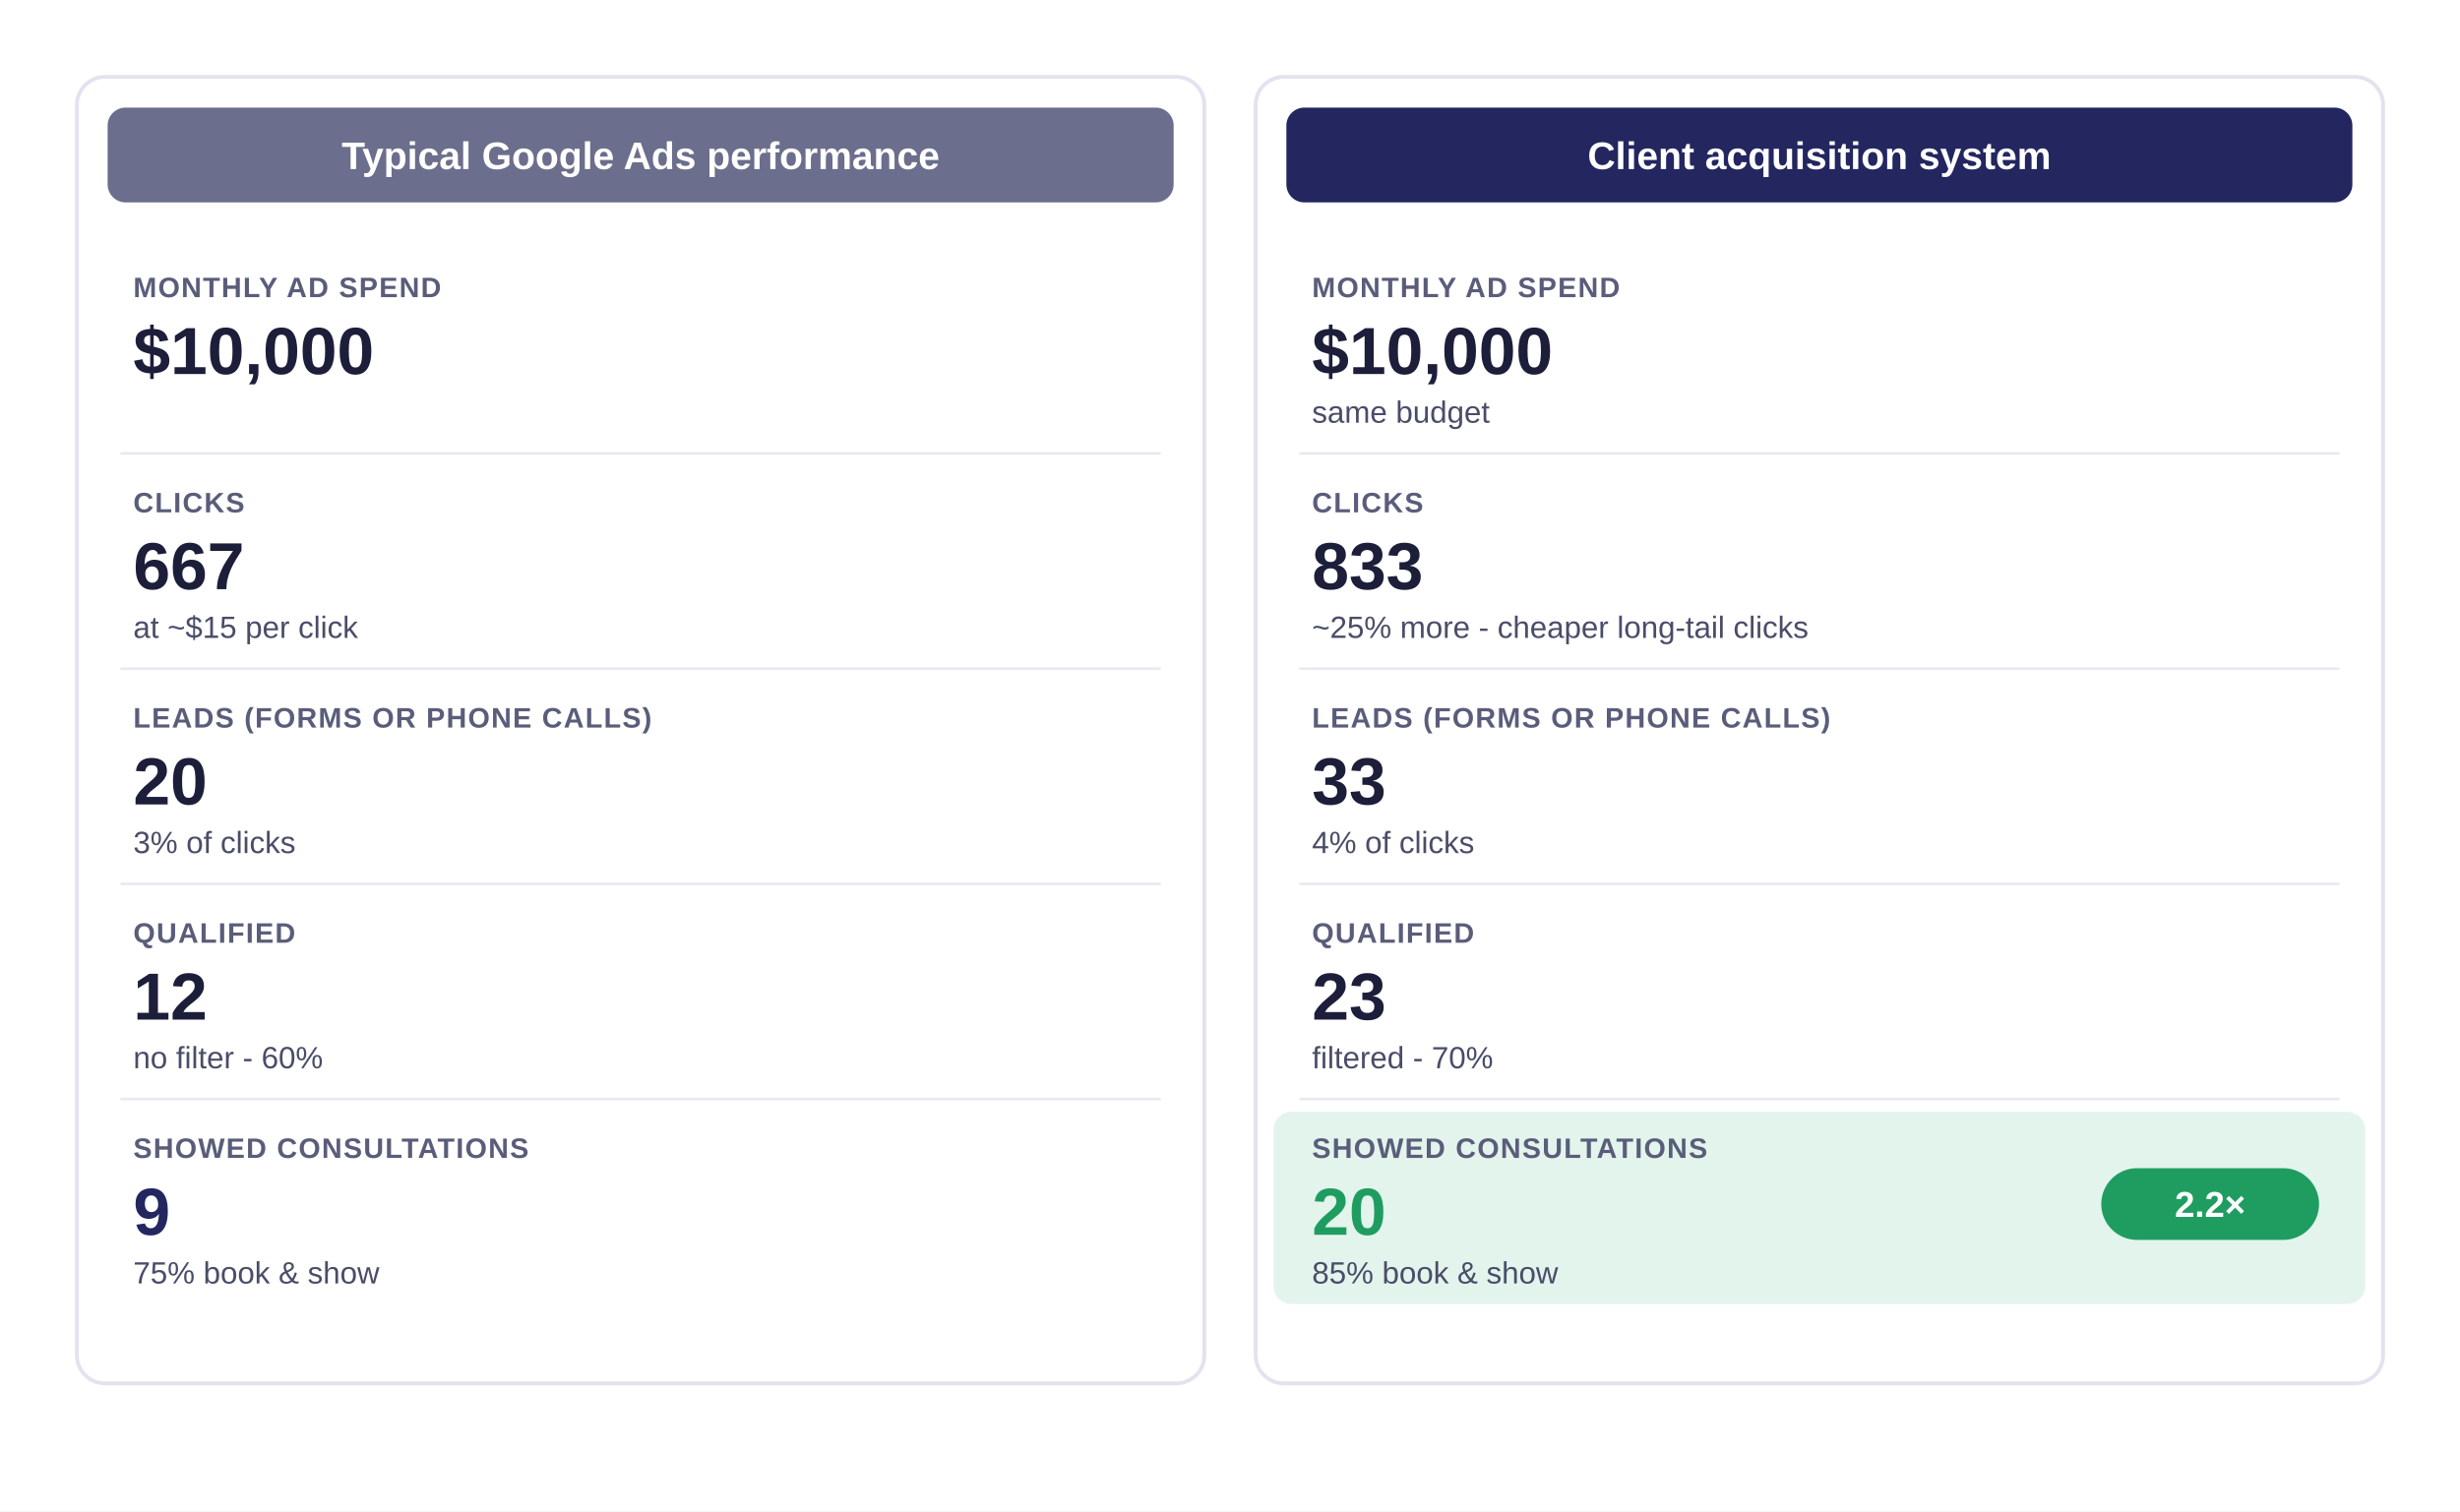
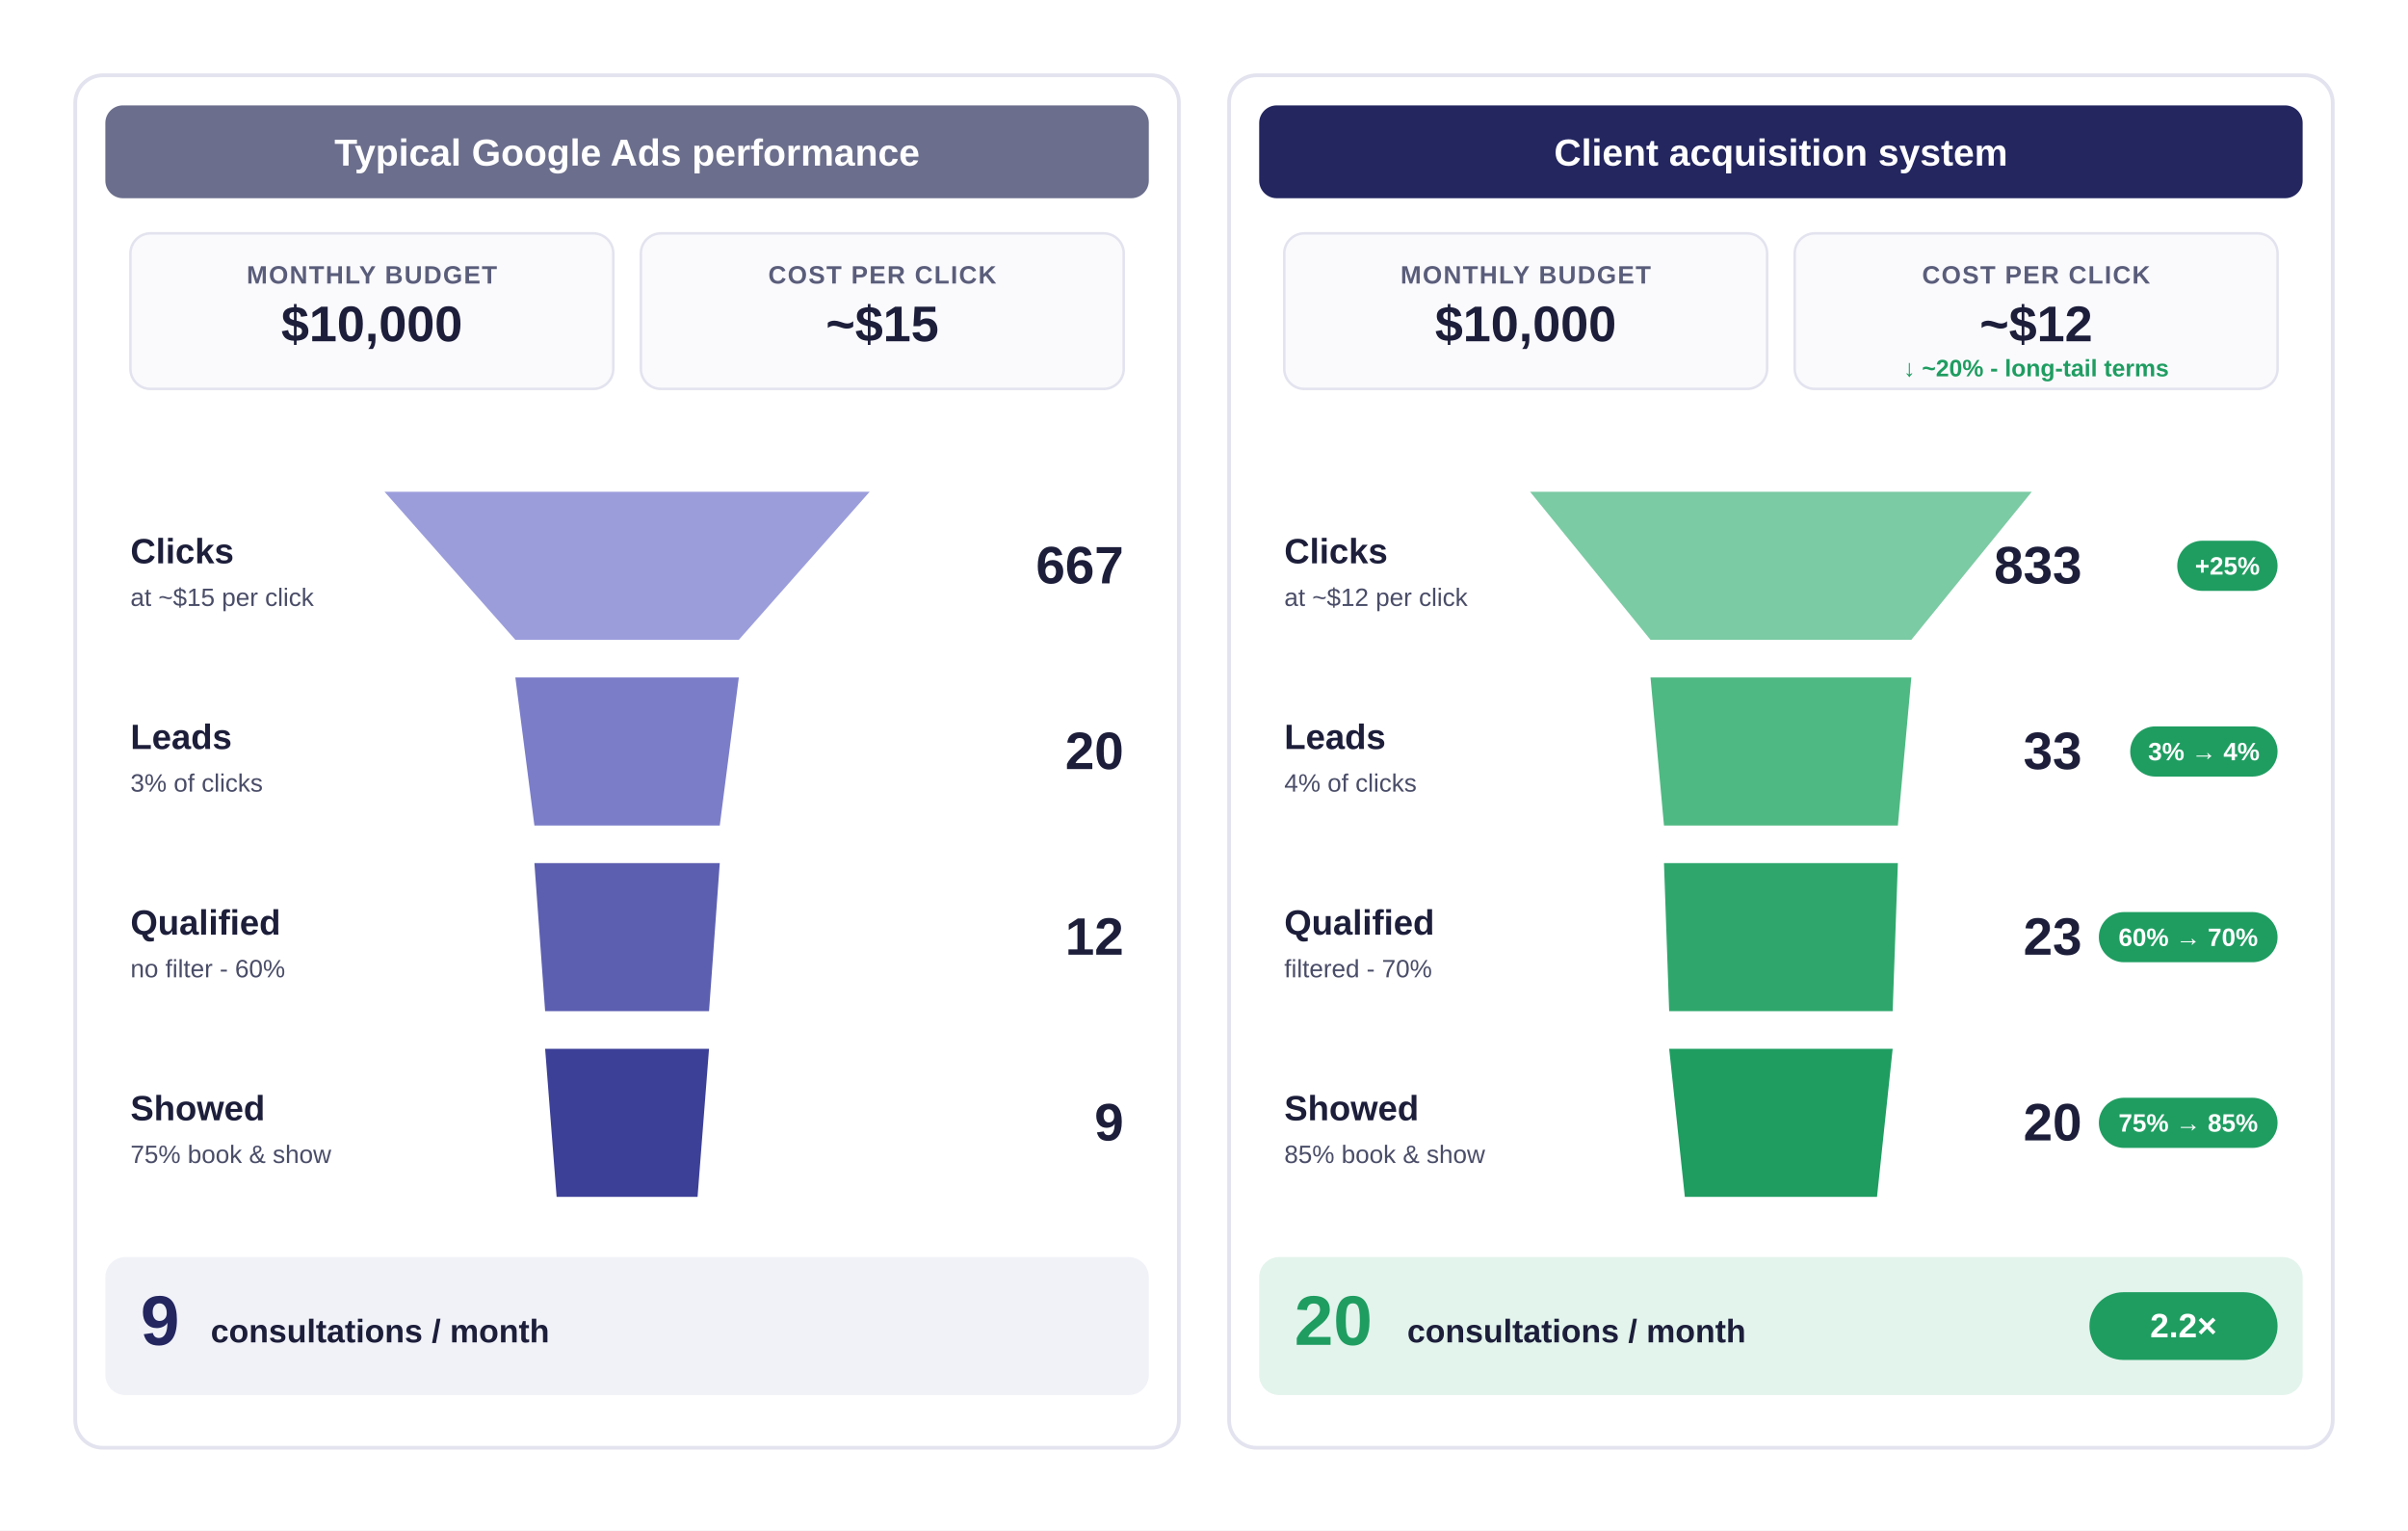
- <svg xmlns="http://www.w3.org/2000/svg" viewBox="0 0 1920 1180">
-   <rect width="1920" height="1180" fill="white" />
-   <rect x="60" y="60" width="880" height="1020" rx="22" fill="white" stroke="#E2E3EE" stroke-width="3" />
+ <svg xmlns="http://www.w3.org/2000/svg" viewBox="0 0 1920 1220">
+   <rect width="1920" height="1220" fill="white" />
+   <rect x="60" y="60" width="880" height="1094" rx="22" fill="white" stroke="#E2E3EE" stroke-width="3" />
  <rect x="84" y="84" width="832" height="74" rx="14" fill="#6B6E8C" />
  <text x="500.0" y="132" font-family="Liberation Sans, Arial, sans-serif" font-size="30" font-weight="bold" fill="white" text-anchor="middle">Typical Google Ads performance</text>
-   <text x="104" y="232" font-family="Liberation Sans, Arial, sans-serif" font-size="22" font-weight="bold" fill="#5A5D7A" letter-spacing="1">MONTHLY AD SPEND</text>
-   <text x="104" y="292" font-family="Liberation Sans, Arial, sans-serif" font-size="52" font-weight="bold" fill="#1C1E3A">$10,000</text>
-   <line x1="94" y1="354" x2="906" y2="354" stroke="#E8E9F2" stroke-width="2" />
-   <text x="104" y="400" font-family="Liberation Sans, Arial, sans-serif" font-size="22" font-weight="bold" fill="#5A5D7A" letter-spacing="1">CLICKS</text>
-   <text x="104" y="460" font-family="Liberation Sans, Arial, sans-serif" font-size="52" font-weight="bold" fill="#1C1E3A">667</text>
-   <text x="104" y="498" font-family="Liberation Sans, Arial, sans-serif" font-size="24" fill="#4A4D68">at ~$15 per click</text>
-   <line x1="94" y1="522" x2="906" y2="522" stroke="#E8E9F2" stroke-width="2" />
-   <text x="104" y="568" font-family="Liberation Sans, Arial, sans-serif" font-size="22" font-weight="bold" fill="#5A5D7A" letter-spacing="1">LEADS (FORMS OR PHONE CALLS)</text>
-   <text x="104" y="628" font-family="Liberation Sans, Arial, sans-serif" font-size="52" font-weight="bold" fill="#1C1E3A">20</text>
-   <text x="104" y="666" font-family="Liberation Sans, Arial, sans-serif" font-size="24" fill="#4A4D68">3% of clicks</text>
-   <line x1="94" y1="690" x2="906" y2="690" stroke="#E8E9F2" stroke-width="2" />
-   <text x="104" y="736" font-family="Liberation Sans, Arial, sans-serif" font-size="22" font-weight="bold" fill="#5A5D7A" letter-spacing="1">QUALIFIED</text>
-   <text x="104" y="796" font-family="Liberation Sans, Arial, sans-serif" font-size="52" font-weight="bold" fill="#1C1E3A">12</text>
-   <text x="104" y="834" font-family="Liberation Sans, Arial, sans-serif" font-size="24" fill="#4A4D68">no filter - 60%</text>
-   <line x1="94" y1="858" x2="906" y2="858" stroke="#E8E9F2" stroke-width="2" />
-   <text x="104" y="904" font-family="Liberation Sans, Arial, sans-serif" font-size="22" font-weight="bold" fill="#5A5D7A" letter-spacing="1">SHOWED CONSULTATIONS</text>
-   <text x="104" y="964" font-family="Liberation Sans, Arial, sans-serif" font-size="52" font-weight="bold" fill="#23265F">9</text>
-   <text x="104" y="1002" font-family="Liberation Sans, Arial, sans-serif" font-size="24" fill="#4A4D68">75% book &amp; show</text>
-   <rect x="980" y="60" width="880" height="1020" rx="22" fill="white" stroke="#E2E3EE" stroke-width="3" />
+   <rect x="104.0" y="186" width="385.0" height="124" rx="16" fill="#FAFAFD" stroke="#E2E3EE" stroke-width="2" />
+   <text x="296.5" y="226" font-family="Liberation Sans, Arial, sans-serif" font-size="20" font-weight="bold" fill="#5A5D7A" text-anchor="middle" letter-spacing="1">MONTHLY BUDGET</text>
+   <text x="296.5" y="272" font-family="Liberation Sans, Arial, sans-serif" font-size="40" font-weight="bold" fill="#1C1E3A" text-anchor="middle">$10,000</text>
+   <rect x="511.0" y="186" width="385.0" height="124" rx="16" fill="#FAFAFD" stroke="#E2E3EE" stroke-width="2" />
+   <text x="703.5" y="226" font-family="Liberation Sans, Arial, sans-serif" font-size="20" font-weight="bold" fill="#5A5D7A" text-anchor="middle" letter-spacing="1">COST PER CLICK</text>
+   <text x="703.5" y="272" font-family="Liberation Sans, Arial, sans-serif" font-size="40" font-weight="bold" fill="#1C1E3A" text-anchor="middle">~$15</text>
+   <polygon points="306.609,392 693.391,392 589.092,510 410.908,510" fill="#9B9DDB" />
+   <text x="104" y="449.0" font-family="Liberation Sans, Arial, sans-serif" font-size="28" font-weight="bold" fill="#1C1E3A">Clicks</text>
+   <text x="104" y="483.0" font-family="Liberation Sans, Arial, sans-serif" font-size="20" fill="#4A4D68">at ~$15 per click</text>
+   <text x="896" y="465.0" font-family="Liberation Sans, Arial, sans-serif" font-size="42" font-weight="bold" fill="#1C1E3A" text-anchor="end">667</text>
+   <polygon points="410.908,540 589.092,540 573.9,658 426.1,658" fill="#7B7DC9" />
+   <text x="104" y="597.0" font-family="Liberation Sans, Arial, sans-serif" font-size="28" font-weight="bold" fill="#1C1E3A">Leads</text>
+   <text x="104" y="631.0" font-family="Liberation Sans, Arial, sans-serif" font-size="20" fill="#4A4D68">3% of clicks</text>
+   <text x="896" y="613.0" font-family="Liberation Sans, Arial, sans-serif" font-size="42" font-weight="bold" fill="#1C1E3A" text-anchor="end">20</text>
+   <polygon points="426.1,688 573.9,688 565.345,806 434.655,806" fill="#5C5FB0" />
+   <text x="104" y="745.0" font-family="Liberation Sans, Arial, sans-serif" font-size="28" font-weight="bold" fill="#1C1E3A">Qualified</text>
+   <text x="104" y="779.0" font-family="Liberation Sans, Arial, sans-serif" font-size="20" fill="#4A4D68">no filter - 60%</text>
+   <text x="896" y="761.0" font-family="Liberation Sans, Arial, sans-serif" font-size="42" font-weight="bold" fill="#1C1E3A" text-anchor="end">12</text>
+   <polygon points="434.655,836 565.345,836 556.196,954 443.804,954" fill="#3D4097" />
+   <text x="104" y="893.0" font-family="Liberation Sans, Arial, sans-serif" font-size="28" font-weight="bold" fill="#1C1E3A">Showed</text>
+   <text x="104" y="927.0" font-family="Liberation Sans, Arial, sans-serif" font-size="20" fill="#4A4D68">75% book &amp; show</text>
+   <text x="896" y="909.0" font-family="Liberation Sans, Arial, sans-serif" font-size="42" font-weight="bold" fill="#1C1E3A" text-anchor="end">9</text>
+   <rect x="84" y="1002" width="832" height="110" rx="16" fill="#F1F2F8" />
+   <text x="112" y="1072" font-family="Liberation Sans, Arial, sans-serif" font-size="56" font-weight="bold" fill="#23265F">9</text>
+   <text x="168" y="1070" font-family="Liberation Sans, Arial, sans-serif" font-size="26" font-weight="bold" fill="#1C1E3A">consultations / month</text>
+   <rect x="980" y="60" width="880" height="1094" rx="22" fill="white" stroke="#E2E3EE" stroke-width="3" />
  <rect x="1004" y="84" width="832" height="74" rx="14" fill="#23265F" />
  <text x="1420.0" y="132" font-family="Liberation Sans, Arial, sans-serif" font-size="30" font-weight="bold" fill="white" text-anchor="middle">Client acquisition system</text>
-   <text x="1024" y="232" font-family="Liberation Sans, Arial, sans-serif" font-size="22" font-weight="bold" fill="#5A5D7A" letter-spacing="1">MONTHLY AD SPEND</text>
-   <text x="1024" y="292" font-family="Liberation Sans, Arial, sans-serif" font-size="52" font-weight="bold" fill="#1C1E3A">$10,000</text>
-   <text x="1024" y="330" font-family="Liberation Sans, Arial, sans-serif" font-size="24" fill="#4A4D68">same budget</text>
-   <line x1="1014" y1="354" x2="1826" y2="354" stroke="#E8E9F2" stroke-width="2" />
-   <text x="1024" y="400" font-family="Liberation Sans, Arial, sans-serif" font-size="22" font-weight="bold" fill="#5A5D7A" letter-spacing="1">CLICKS</text>
-   <text x="1024" y="460" font-family="Liberation Sans, Arial, sans-serif" font-size="52" font-weight="bold" fill="#1C1E3A">833</text>
-   <text x="1024" y="498" font-family="Liberation Sans, Arial, sans-serif" font-size="24" fill="#4A4D68">~25% more - cheaper long-tail clicks</text>
-   <line x1="1014" y1="522" x2="1826" y2="522" stroke="#E8E9F2" stroke-width="2" />
-   <text x="1024" y="568" font-family="Liberation Sans, Arial, sans-serif" font-size="22" font-weight="bold" fill="#5A5D7A" letter-spacing="1">LEADS (FORMS OR PHONE CALLS)</text>
-   <text x="1024" y="628" font-family="Liberation Sans, Arial, sans-serif" font-size="52" font-weight="bold" fill="#1C1E3A">33</text>
-   <text x="1024" y="666" font-family="Liberation Sans, Arial, sans-serif" font-size="24" fill="#4A4D68">4% of clicks</text>
-   <line x1="1014" y1="690" x2="1826" y2="690" stroke="#E8E9F2" stroke-width="2" />
-   <text x="1024" y="736" font-family="Liberation Sans, Arial, sans-serif" font-size="22" font-weight="bold" fill="#5A5D7A" letter-spacing="1">QUALIFIED</text>
-   <text x="1024" y="796" font-family="Liberation Sans, Arial, sans-serif" font-size="52" font-weight="bold" fill="#1C1E3A">23</text>
-   <text x="1024" y="834" font-family="Liberation Sans, Arial, sans-serif" font-size="24" fill="#4A4D68">filtered - 70%</text>
-   <line x1="1014" y1="858" x2="1826" y2="858" stroke="#E8E9F2" stroke-width="2" />
-   <rect x="994" y="868" width="852" height="150" rx="14" fill="#E3F4EC" />
-   <text x="1024" y="904" font-family="Liberation Sans, Arial, sans-serif" font-size="22" font-weight="bold" fill="#5A5D7A" letter-spacing="1">SHOWED CONSULTATIONS</text>
-   <text x="1024" y="964" font-family="Liberation Sans, Arial, sans-serif" font-size="52" font-weight="bold" fill="#1F9D61">20</text>
-   <text x="1024" y="1002" font-family="Liberation Sans, Arial, sans-serif" font-size="24" fill="#4A4D68">85% book &amp; show</text>
-   <rect x="1640" y="912" width="170" height="56" rx="28" fill="#1F9D61" />
-   <text x="1725" y="950" font-family="Liberation Sans, Arial, sans-serif" font-size="28" font-weight="bold" fill="white" text-anchor="middle">2.2×</text>
+   <rect x="1024.0" y="186" width="385.0" height="124" rx="16" fill="#FAFAFD" stroke="#E2E3EE" stroke-width="2" />
+   <text x="1216.5" y="226" font-family="Liberation Sans, Arial, sans-serif" font-size="20" font-weight="bold" fill="#5A5D7A" text-anchor="middle" letter-spacing="1">MONTHLY BUDGET</text>
+   <text x="1216.5" y="272" font-family="Liberation Sans, Arial, sans-serif" font-size="40" font-weight="bold" fill="#1C1E3A" text-anchor="middle">$10,000</text>
+   <rect x="1431.0" y="186" width="385.0" height="124" rx="16" fill="#FAFAFD" stroke="#E2E3EE" stroke-width="2" />
+   <text x="1623.5" y="226" font-family="Liberation Sans, Arial, sans-serif" font-size="20" font-weight="bold" fill="#5A5D7A" text-anchor="middle" letter-spacing="1">COST PER CLICK</text>
+   <text x="1623.5" y="272" font-family="Liberation Sans, Arial, sans-serif" font-size="40" font-weight="bold" fill="#1C1E3A" text-anchor="middle">~$12</text>
+   <text x="1623.5" y="300" font-family="Liberation Sans, Arial, sans-serif" font-size="19" font-weight="bold" fill="#1F9D61" text-anchor="middle">↓ ~20% - long-tail terms</text>
+   <polygon points="1220.0,392 1620.0,392 1523.985,510 1316.015,510" fill="#7BCBA4" />
+   <text x="1024" y="449.0" font-family="Liberation Sans, Arial, sans-serif" font-size="28" font-weight="bold" fill="#1C1E3A">Clicks</text>
+   <text x="1024" y="483.0" font-family="Liberation Sans, Arial, sans-serif" font-size="20" fill="#4A4D68">at ~$12 per click</text>
+   <text x="1660" y="465.0" font-family="Liberation Sans, Arial, sans-serif" font-size="42" font-weight="bold" fill="#1C1E3A" text-anchor="end">833</text>
+   <rect x="1736.0" y="431.0" width="80.0" height="40" rx="20" fill="#1F9D61" />
+   <text x="1776.0" y="458.0" font-family="Liberation Sans, Arial, sans-serif" font-size="20" font-weight="bold" fill="white" text-anchor="middle">+25%</text>
+   <polygon points="1316.015,540 1523.985,540 1513.248,658 1326.752,658" fill="#4FB983" />
+   <text x="1024" y="597.0" font-family="Liberation Sans, Arial, sans-serif" font-size="28" font-weight="bold" fill="#1C1E3A">Leads</text>
+   <text x="1024" y="631.0" font-family="Liberation Sans, Arial, sans-serif" font-size="20" fill="#4A4D68">4% of clicks</text>
+   <text x="1660" y="613.0" font-family="Liberation Sans, Arial, sans-serif" font-size="42" font-weight="bold" fill="#1C1E3A" text-anchor="end">33</text>
+   <rect x="1698.5" y="579.0" width="117.5" height="40" rx="20" fill="#1F9D61" />
+   <text x="1757.25" y="606.0" font-family="Liberation Sans, Arial, sans-serif" font-size="20" font-weight="bold" fill="white" text-anchor="middle">3% → 4%</text>
+   <polygon points="1326.752,688 1513.248,688 1509.092,806 1330.908,806" fill="#2FA76C" />
+   <text x="1024" y="745.0" font-family="Liberation Sans, Arial, sans-serif" font-size="28" font-weight="bold" fill="#1C1E3A">Qualified</text>
+   <text x="1024" y="779.0" font-family="Liberation Sans, Arial, sans-serif" font-size="20" fill="#4A4D68">filtered - 70%</text>
+   <text x="1660" y="761.0" font-family="Liberation Sans, Arial, sans-serif" font-size="42" font-weight="bold" fill="#1C1E3A" text-anchor="end">23</text>
+   <rect x="1673.5" y="727.0" width="142.5" height="40" rx="20" fill="#1F9D61" />
+   <text x="1744.75" y="754.0" font-family="Liberation Sans, Arial, sans-serif" font-size="20" font-weight="bold" fill="white" text-anchor="middle">60% → 70%</text>
+   <polygon points="1330.908,836 1509.092,836 1496.619,954 1343.381,954" fill="#1F9D61" />
+   <text x="1024" y="893.0" font-family="Liberation Sans, Arial, sans-serif" font-size="28" font-weight="bold" fill="#1C1E3A">Showed</text>
+   <text x="1024" y="927.0" font-family="Liberation Sans, Arial, sans-serif" font-size="20" fill="#4A4D68">85% book &amp; show</text>
+   <text x="1660" y="909.0" font-family="Liberation Sans, Arial, sans-serif" font-size="42" font-weight="bold" fill="#1C1E3A" text-anchor="end">20</text>
+   <rect x="1673.5" y="875.0" width="142.5" height="40" rx="20" fill="#1F9D61" />
+   <text x="1744.75" y="902.0" font-family="Liberation Sans, Arial, sans-serif" font-size="20" font-weight="bold" fill="white" text-anchor="middle">75% → 85%</text>
+   <rect x="1004" y="1002" width="832" height="110" rx="16" fill="#E3F4EC" />
+   <text x="1032" y="1072" font-family="Liberation Sans, Arial, sans-serif" font-size="56" font-weight="bold" fill="#1F9D61">20</text>
+   <text x="1122" y="1070" font-family="Liberation Sans, Arial, sans-serif" font-size="26" font-weight="bold" fill="#1C1E3A">consultations / month</text>
+   <rect x="1666" y="1030" width="150" height="54" rx="27" fill="#1F9D61" />
+   <text x="1741" y="1066" font-family="Liberation Sans, Arial, sans-serif" font-size="27" font-weight="bold" fill="white" text-anchor="middle">2.2×</text>
</svg>
